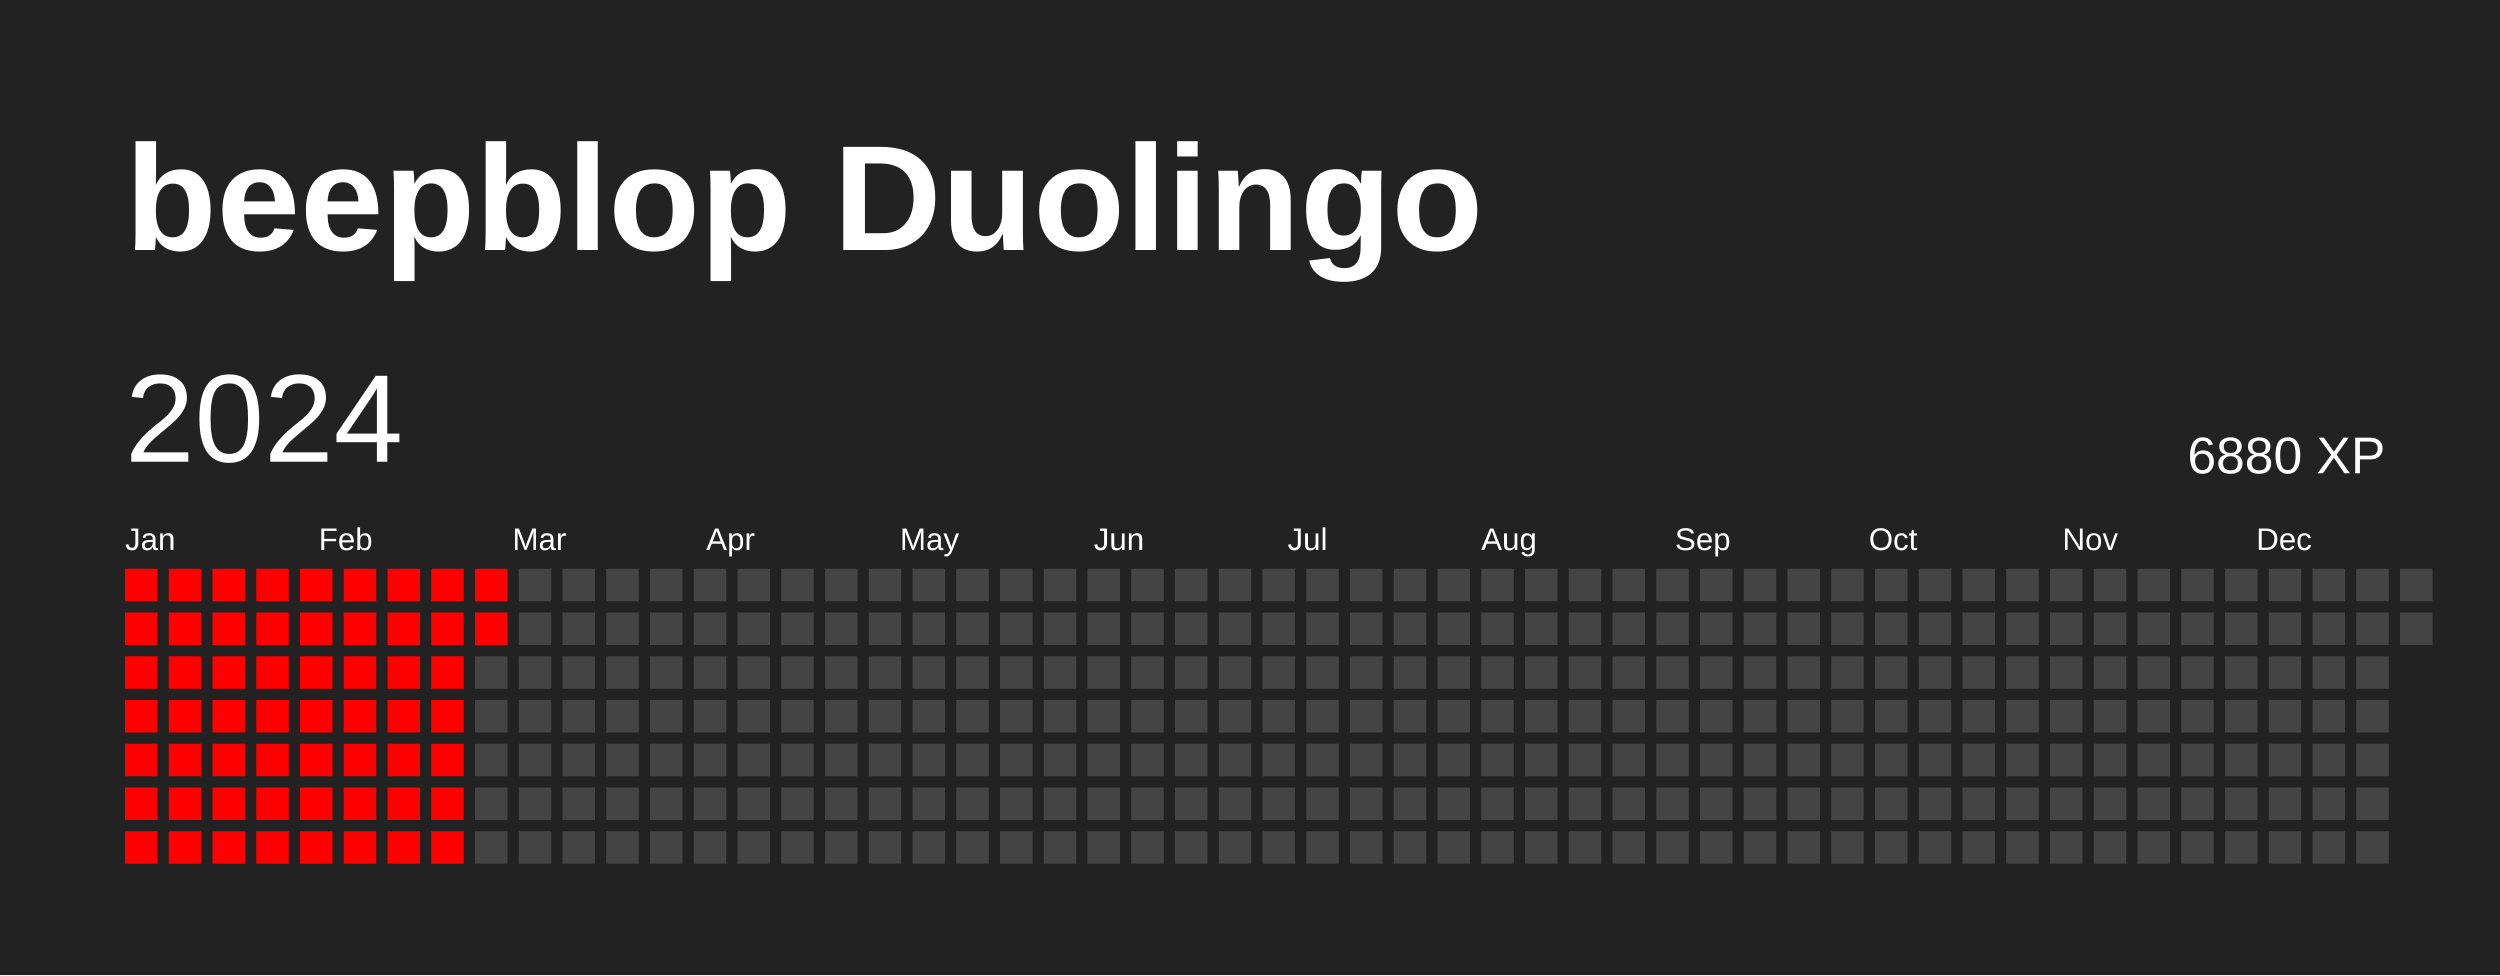
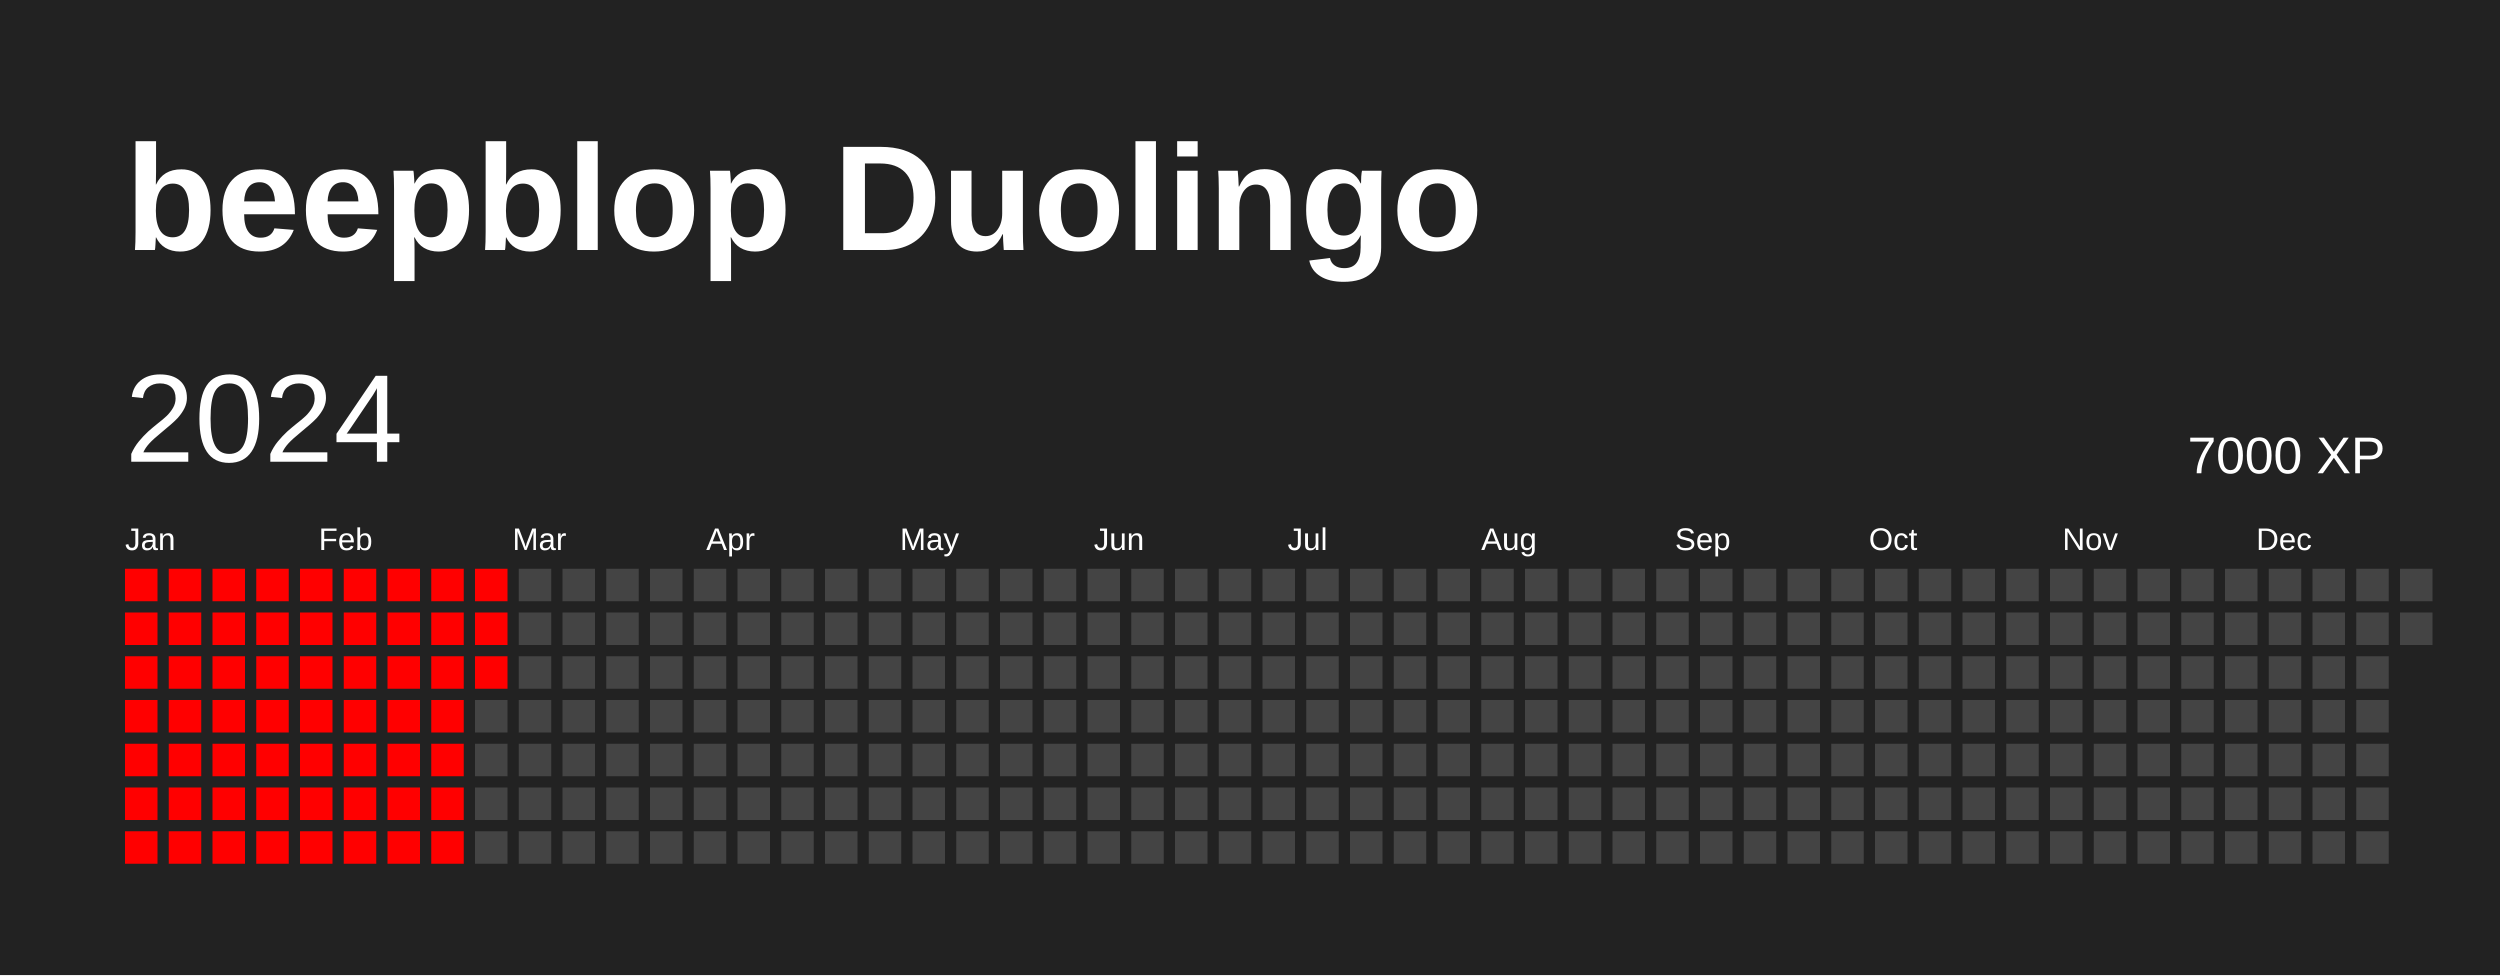
<svg xmlns="http://www.w3.org/2000/svg" baseProfile="full" height="78mm" version="1.1" viewBox="0,0,200,78" width="200mm">
  <defs />
  <rect fill="#222222" height="78" width="200" x="0" y="0" />
  <text fill="#FFFFFF" style="font-size:12px; font-family:Arial; font-weight:bold;" x="10" y="20">beepblop Duolingo</text>
  <text dominant-baseline="hanging" fill="#FFFFFF" style="font-size:10.0px; font-family:Arial;" x="10" y="30">2024</text>
-   <text dominant-baseline="hanging" fill="#FFFFFF" style="font-size:4.125px; font-family:Arial;" x="175" y="35">6880 XP</text>
+   <text dominant-baseline="hanging" fill="#FFFFFF" style="font-size:4.125px; font-family:Arial;" x="175" y="35">7000 XP</text>
  <text fill="#FFFFFF" style="font-size:2.5px; font-family:Arial" x="10.0" y="44">Jan</text>
  <text fill="#FFFFFF" style="font-size:2.5px; font-family:Arial" x="25.5" y="44">Feb</text>
  <text fill="#FFFFFF" style="font-size:2.5px; font-family:Arial" x="41.0" y="44">Mar</text>
  <text fill="#FFFFFF" style="font-size:2.5px; font-family:Arial" x="56.5" y="44">Apr</text>
  <text fill="#FFFFFF" style="font-size:2.5px; font-family:Arial" x="72.0" y="44">May</text>
  <text fill="#FFFFFF" style="font-size:2.5px; font-family:Arial" x="87.5" y="44">Jun</text>
  <text fill="#FFFFFF" style="font-size:2.5px; font-family:Arial" x="103.0" y="44">Jul</text>
  <text fill="#FFFFFF" style="font-size:2.5px; font-family:Arial" x="118.5" y="44">Aug</text>
  <text fill="#FFFFFF" style="font-size:2.5px; font-family:Arial" x="134.0" y="44">Sep</text>
  <text fill="#FFFFFF" style="font-size:2.5px; font-family:Arial" x="149.5" y="44">Oct</text>
  <text fill="#FFFFFF" style="font-size:2.5px; font-family:Arial" x="165.0" y="44">Nov</text>
  <text fill="#FFFFFF" style="font-size:2.5px; font-family:Arial" x="180.5" y="44">Dec</text>
  <rect fill="red" height="2.6" width="2.6" x="10.0" y="45.5" />
  <rect fill="red" height="2.6" width="2.6" x="10.0" y="49.0" />
  <rect fill="red" height="2.6" width="2.6" x="10.0" y="52.5" />
  <rect fill="red" height="2.6" width="2.6" x="10.0" y="56.0" />
  <rect fill="red" height="2.6" width="2.6" x="10.0" y="59.5" />
  <rect fill="red" height="2.6" width="2.6" x="10.0" y="63.0" />
  <rect fill="red" height="2.6" width="2.6" x="10.0" y="66.5" />
  <rect fill="red" height="2.6" width="2.6" x="13.5" y="45.5" />
  <rect fill="red" height="2.6" width="2.6" x="13.5" y="49.0" />
  <rect fill="red" height="2.6" width="2.6" x="13.5" y="52.5" />
  <rect fill="red" height="2.6" width="2.6" x="13.5" y="56.0" />
  <rect fill="red" height="2.6" width="2.6" x="13.5" y="59.5" />
  <rect fill="red" height="2.6" width="2.6" x="13.5" y="63.0" />
  <rect fill="red" height="2.6" width="2.6" x="13.5" y="66.5" />
  <rect fill="red" height="2.6" width="2.6" x="17.0" y="45.5" />
  <rect fill="red" height="2.6" width="2.6" x="17.0" y="49.0" />
  <rect fill="red" height="2.6" width="2.6" x="17.0" y="52.5" />
  <rect fill="red" height="2.6" width="2.6" x="17.0" y="56.0" />
  <rect fill="red" height="2.6" width="2.6" x="17.0" y="59.5" />
  <rect fill="red" height="2.6" width="2.6" x="17.0" y="63.0" />
  <rect fill="red" height="2.6" width="2.6" x="17.0" y="66.5" />
  <rect fill="red" height="2.6" width="2.6" x="20.5" y="45.5" />
  <rect fill="red" height="2.6" width="2.6" x="20.5" y="49.0" />
  <rect fill="red" height="2.6" width="2.6" x="20.5" y="52.5" />
  <rect fill="red" height="2.6" width="2.6" x="20.5" y="56.0" />
  <rect fill="red" height="2.6" width="2.6" x="20.5" y="59.5" />
  <rect fill="red" height="2.6" width="2.6" x="20.5" y="63.0" />
  <rect fill="red" height="2.6" width="2.6" x="20.5" y="66.5" />
  <rect fill="red" height="2.6" width="2.6" x="24.0" y="45.5" />
  <rect fill="red" height="2.6" width="2.6" x="24.0" y="49.0" />
  <rect fill="red" height="2.6" width="2.6" x="24.0" y="52.5" />
  <rect fill="red" height="2.6" width="2.6" x="24.0" y="56.0" />
  <rect fill="red" height="2.6" width="2.6" x="24.0" y="59.5" />
  <rect fill="red" height="2.6" width="2.6" x="24.0" y="63.0" />
  <rect fill="red" height="2.6" width="2.6" x="24.0" y="66.5" />
  <rect fill="red" height="2.6" width="2.6" x="27.5" y="45.5" />
  <rect fill="red" height="2.6" width="2.6" x="27.5" y="49.0" />
  <rect fill="red" height="2.6" width="2.6" x="27.5" y="52.5" />
  <rect fill="red" height="2.6" width="2.6" x="27.5" y="56.0" />
  <rect fill="red" height="2.6" width="2.6" x="27.5" y="59.5" />
  <rect fill="red" height="2.6" width="2.6" x="27.5" y="63.0" />
  <rect fill="red" height="2.6" width="2.6" x="27.5" y="66.5" />
  <rect fill="red" height="2.6" width="2.6" x="31.0" y="45.5" />
  <rect fill="red" height="2.6" width="2.6" x="31.0" y="49.0" />
  <rect fill="red" height="2.6" width="2.6" x="31.0" y="52.5" />
  <rect fill="red" height="2.6" width="2.6" x="31.0" y="56.0" />
  <rect fill="red" height="2.6" width="2.6" x="31.0" y="59.5" />
  <rect fill="red" height="2.6" width="2.6" x="31.0" y="63.0" />
  <rect fill="red" height="2.6" width="2.6" x="31.0" y="66.5" />
  <rect fill="red" height="2.6" width="2.6" x="34.5" y="45.5" />
  <rect fill="red" height="2.6" width="2.6" x="34.5" y="49.0" />
  <rect fill="red" height="2.6" width="2.6" x="34.5" y="52.5" />
  <rect fill="red" height="2.6" width="2.6" x="34.5" y="56.0" />
  <rect fill="red" height="2.6" width="2.6" x="34.5" y="59.5" />
  <rect fill="red" height="2.6" width="2.6" x="34.5" y="63.0" />
  <rect fill="red" height="2.6" width="2.6" x="34.5" y="66.5" />
  <rect fill="red" height="2.6" width="2.6" x="38.0" y="45.5" />
  <rect fill="red" height="2.6" width="2.6" x="38.0" y="49.0" />
-   <rect fill="#444444" height="2.6" width="2.6" x="38.0" y="52.5" />
+   <rect fill="red" height="2.6" width="2.6" x="38.0" y="52.5" />
  <rect fill="#444444" height="2.6" width="2.6" x="38.0" y="56.0" />
  <rect fill="#444444" height="2.6" width="2.6" x="38.0" y="59.5" />
  <rect fill="#444444" height="2.6" width="2.6" x="38.0" y="63.0" />
  <rect fill="#444444" height="2.6" width="2.6" x="38.0" y="66.5" />
  <rect fill="#444444" height="2.6" width="2.6" x="41.5" y="45.5" />
  <rect fill="#444444" height="2.6" width="2.6" x="41.5" y="49.0" />
  <rect fill="#444444" height="2.6" width="2.6" x="41.5" y="52.5" />
  <rect fill="#444444" height="2.6" width="2.6" x="41.5" y="56.0" />
  <rect fill="#444444" height="2.6" width="2.6" x="41.5" y="59.5" />
  <rect fill="#444444" height="2.6" width="2.6" x="41.5" y="63.0" />
  <rect fill="#444444" height="2.6" width="2.6" x="41.5" y="66.5" />
  <rect fill="#444444" height="2.6" width="2.6" x="45.0" y="45.5" />
  <rect fill="#444444" height="2.6" width="2.6" x="45.0" y="49.0" />
  <rect fill="#444444" height="2.6" width="2.6" x="45.0" y="52.5" />
  <rect fill="#444444" height="2.6" width="2.6" x="45.0" y="56.0" />
  <rect fill="#444444" height="2.6" width="2.6" x="45.0" y="59.5" />
  <rect fill="#444444" height="2.6" width="2.6" x="45.0" y="63.0" />
  <rect fill="#444444" height="2.6" width="2.6" x="45.0" y="66.5" />
  <rect fill="#444444" height="2.6" width="2.6" x="48.5" y="45.5" />
  <rect fill="#444444" height="2.6" width="2.6" x="48.5" y="49.0" />
  <rect fill="#444444" height="2.6" width="2.6" x="48.5" y="52.5" />
  <rect fill="#444444" height="2.6" width="2.6" x="48.5" y="56.0" />
  <rect fill="#444444" height="2.6" width="2.6" x="48.5" y="59.5" />
  <rect fill="#444444" height="2.6" width="2.6" x="48.5" y="63.0" />
  <rect fill="#444444" height="2.6" width="2.6" x="48.5" y="66.5" />
  <rect fill="#444444" height="2.6" width="2.6" x="52.0" y="45.5" />
  <rect fill="#444444" height="2.6" width="2.6" x="52.0" y="49.0" />
  <rect fill="#444444" height="2.6" width="2.6" x="52.0" y="52.5" />
  <rect fill="#444444" height="2.6" width="2.6" x="52.0" y="56.0" />
  <rect fill="#444444" height="2.6" width="2.6" x="52.0" y="59.5" />
  <rect fill="#444444" height="2.6" width="2.6" x="52.0" y="63.0" />
  <rect fill="#444444" height="2.6" width="2.6" x="52.0" y="66.5" />
  <rect fill="#444444" height="2.6" width="2.6" x="55.5" y="45.5" />
  <rect fill="#444444" height="2.6" width="2.6" x="55.5" y="49.0" />
  <rect fill="#444444" height="2.6" width="2.6" x="55.5" y="52.5" />
  <rect fill="#444444" height="2.6" width="2.6" x="55.5" y="56.0" />
  <rect fill="#444444" height="2.6" width="2.6" x="55.5" y="59.5" />
  <rect fill="#444444" height="2.6" width="2.6" x="55.5" y="63.0" />
  <rect fill="#444444" height="2.6" width="2.6" x="55.5" y="66.5" />
  <rect fill="#444444" height="2.6" width="2.6" x="59.0" y="45.5" />
  <rect fill="#444444" height="2.6" width="2.6" x="59.0" y="49.0" />
  <rect fill="#444444" height="2.6" width="2.6" x="59.0" y="52.5" />
  <rect fill="#444444" height="2.6" width="2.6" x="59.0" y="56.0" />
  <rect fill="#444444" height="2.6" width="2.6" x="59.0" y="59.5" />
  <rect fill="#444444" height="2.6" width="2.6" x="59.0" y="63.0" />
  <rect fill="#444444" height="2.6" width="2.6" x="59.0" y="66.5" />
  <rect fill="#444444" height="2.6" width="2.6" x="62.5" y="45.5" />
  <rect fill="#444444" height="2.6" width="2.6" x="62.5" y="49.0" />
  <rect fill="#444444" height="2.6" width="2.6" x="62.5" y="52.5" />
  <rect fill="#444444" height="2.6" width="2.6" x="62.5" y="56.0" />
  <rect fill="#444444" height="2.6" width="2.6" x="62.5" y="59.5" />
  <rect fill="#444444" height="2.6" width="2.6" x="62.5" y="63.0" />
  <rect fill="#444444" height="2.6" width="2.6" x="62.5" y="66.5" />
  <rect fill="#444444" height="2.6" width="2.6" x="66.0" y="45.5" />
  <rect fill="#444444" height="2.6" width="2.6" x="66.0" y="49.0" />
  <rect fill="#444444" height="2.6" width="2.6" x="66.0" y="52.5" />
  <rect fill="#444444" height="2.6" width="2.6" x="66.0" y="56.0" />
  <rect fill="#444444" height="2.6" width="2.6" x="66.0" y="59.5" />
  <rect fill="#444444" height="2.6" width="2.6" x="66.0" y="63.0" />
  <rect fill="#444444" height="2.6" width="2.6" x="66.0" y="66.5" />
  <rect fill="#444444" height="2.6" width="2.6" x="69.5" y="45.5" />
  <rect fill="#444444" height="2.6" width="2.6" x="69.5" y="49.0" />
  <rect fill="#444444" height="2.6" width="2.6" x="69.5" y="52.5" />
  <rect fill="#444444" height="2.6" width="2.6" x="69.5" y="56.0" />
  <rect fill="#444444" height="2.6" width="2.6" x="69.5" y="59.5" />
  <rect fill="#444444" height="2.6" width="2.6" x="69.5" y="63.0" />
  <rect fill="#444444" height="2.6" width="2.6" x="69.5" y="66.5" />
  <rect fill="#444444" height="2.6" width="2.6" x="73.0" y="45.5" />
  <rect fill="#444444" height="2.6" width="2.6" x="73.0" y="49.0" />
  <rect fill="#444444" height="2.6" width="2.6" x="73.0" y="52.5" />
  <rect fill="#444444" height="2.6" width="2.6" x="73.0" y="56.0" />
  <rect fill="#444444" height="2.6" width="2.6" x="73.0" y="59.5" />
  <rect fill="#444444" height="2.6" width="2.6" x="73.0" y="63.0" />
  <rect fill="#444444" height="2.6" width="2.6" x="73.0" y="66.5" />
  <rect fill="#444444" height="2.6" width="2.6" x="76.5" y="45.5" />
  <rect fill="#444444" height="2.6" width="2.6" x="76.5" y="49.0" />
  <rect fill="#444444" height="2.6" width="2.6" x="76.5" y="52.5" />
  <rect fill="#444444" height="2.6" width="2.6" x="76.5" y="56.0" />
  <rect fill="#444444" height="2.6" width="2.6" x="76.5" y="59.5" />
  <rect fill="#444444" height="2.6" width="2.6" x="76.5" y="63.0" />
  <rect fill="#444444" height="2.6" width="2.6" x="76.5" y="66.5" />
  <rect fill="#444444" height="2.6" width="2.6" x="80.0" y="45.5" />
  <rect fill="#444444" height="2.6" width="2.6" x="80.0" y="49.0" />
  <rect fill="#444444" height="2.6" width="2.6" x="80.0" y="52.5" />
  <rect fill="#444444" height="2.6" width="2.6" x="80.0" y="56.0" />
  <rect fill="#444444" height="2.6" width="2.6" x="80.0" y="59.5" />
  <rect fill="#444444" height="2.6" width="2.6" x="80.0" y="63.0" />
  <rect fill="#444444" height="2.6" width="2.6" x="80.0" y="66.5" />
  <rect fill="#444444" height="2.6" width="2.6" x="83.5" y="45.5" />
  <rect fill="#444444" height="2.6" width="2.6" x="83.5" y="49.0" />
  <rect fill="#444444" height="2.6" width="2.6" x="83.5" y="52.5" />
  <rect fill="#444444" height="2.6" width="2.6" x="83.5" y="56.0" />
  <rect fill="#444444" height="2.6" width="2.6" x="83.5" y="59.5" />
  <rect fill="#444444" height="2.6" width="2.6" x="83.5" y="63.0" />
  <rect fill="#444444" height="2.6" width="2.6" x="83.5" y="66.5" />
  <rect fill="#444444" height="2.6" width="2.6" x="87.0" y="45.5" />
  <rect fill="#444444" height="2.6" width="2.6" x="87.0" y="49.0" />
  <rect fill="#444444" height="2.6" width="2.6" x="87.0" y="52.5" />
  <rect fill="#444444" height="2.6" width="2.6" x="87.0" y="56.0" />
  <rect fill="#444444" height="2.6" width="2.6" x="87.0" y="59.5" />
  <rect fill="#444444" height="2.6" width="2.6" x="87.0" y="63.0" />
  <rect fill="#444444" height="2.6" width="2.6" x="87.0" y="66.5" />
  <rect fill="#444444" height="2.6" width="2.6" x="90.5" y="45.5" />
  <rect fill="#444444" height="2.6" width="2.6" x="90.5" y="49.0" />
  <rect fill="#444444" height="2.6" width="2.6" x="90.5" y="52.5" />
  <rect fill="#444444" height="2.6" width="2.6" x="90.5" y="56.0" />
  <rect fill="#444444" height="2.6" width="2.6" x="90.5" y="59.5" />
  <rect fill="#444444" height="2.6" width="2.6" x="90.5" y="63.0" />
  <rect fill="#444444" height="2.6" width="2.6" x="90.5" y="66.5" />
  <rect fill="#444444" height="2.6" width="2.6" x="94.0" y="45.5" />
  <rect fill="#444444" height="2.6" width="2.6" x="94.0" y="49.0" />
  <rect fill="#444444" height="2.6" width="2.6" x="94.0" y="52.5" />
  <rect fill="#444444" height="2.6" width="2.6" x="94.0" y="56.0" />
  <rect fill="#444444" height="2.6" width="2.6" x="94.0" y="59.5" />
  <rect fill="#444444" height="2.6" width="2.6" x="94.0" y="63.0" />
  <rect fill="#444444" height="2.6" width="2.6" x="94.0" y="66.5" />
  <rect fill="#444444" height="2.6" width="2.6" x="97.5" y="45.5" />
  <rect fill="#444444" height="2.6" width="2.6" x="97.5" y="49.0" />
  <rect fill="#444444" height="2.6" width="2.6" x="97.5" y="52.5" />
  <rect fill="#444444" height="2.6" width="2.6" x="97.5" y="56.0" />
  <rect fill="#444444" height="2.6" width="2.6" x="97.5" y="59.5" />
  <rect fill="#444444" height="2.6" width="2.6" x="97.5" y="63.0" />
  <rect fill="#444444" height="2.6" width="2.6" x="97.5" y="66.5" />
  <rect fill="#444444" height="2.6" width="2.6" x="101.0" y="45.5" />
  <rect fill="#444444" height="2.6" width="2.6" x="101.0" y="49.0" />
  <rect fill="#444444" height="2.6" width="2.6" x="101.0" y="52.5" />
  <rect fill="#444444" height="2.6" width="2.6" x="101.0" y="56.0" />
  <rect fill="#444444" height="2.6" width="2.6" x="101.0" y="59.5" />
  <rect fill="#444444" height="2.6" width="2.6" x="101.0" y="63.0" />
  <rect fill="#444444" height="2.6" width="2.6" x="101.0" y="66.5" />
  <rect fill="#444444" height="2.6" width="2.6" x="104.5" y="45.5" />
  <rect fill="#444444" height="2.6" width="2.6" x="104.5" y="49.0" />
  <rect fill="#444444" height="2.6" width="2.6" x="104.5" y="52.5" />
  <rect fill="#444444" height="2.6" width="2.6" x="104.5" y="56.0" />
  <rect fill="#444444" height="2.6" width="2.6" x="104.5" y="59.5" />
  <rect fill="#444444" height="2.6" width="2.6" x="104.5" y="63.0" />
  <rect fill="#444444" height="2.6" width="2.6" x="104.5" y="66.5" />
  <rect fill="#444444" height="2.6" width="2.6" x="108.0" y="45.5" />
  <rect fill="#444444" height="2.6" width="2.6" x="108.0" y="49.0" />
  <rect fill="#444444" height="2.6" width="2.6" x="108.0" y="52.5" />
  <rect fill="#444444" height="2.6" width="2.6" x="108.0" y="56.0" />
  <rect fill="#444444" height="2.6" width="2.6" x="108.0" y="59.5" />
  <rect fill="#444444" height="2.6" width="2.6" x="108.0" y="63.0" />
  <rect fill="#444444" height="2.6" width="2.6" x="108.0" y="66.5" />
  <rect fill="#444444" height="2.6" width="2.6" x="111.5" y="45.5" />
  <rect fill="#444444" height="2.6" width="2.6" x="111.5" y="49.0" />
  <rect fill="#444444" height="2.6" width="2.6" x="111.5" y="52.5" />
  <rect fill="#444444" height="2.6" width="2.6" x="111.5" y="56.0" />
  <rect fill="#444444" height="2.6" width="2.6" x="111.5" y="59.5" />
  <rect fill="#444444" height="2.6" width="2.6" x="111.5" y="63.0" />
  <rect fill="#444444" height="2.6" width="2.6" x="111.5" y="66.5" />
  <rect fill="#444444" height="2.6" width="2.6" x="115.0" y="45.5" />
  <rect fill="#444444" height="2.6" width="2.6" x="115.0" y="49.0" />
  <rect fill="#444444" height="2.6" width="2.6" x="115.0" y="52.5" />
  <rect fill="#444444" height="2.6" width="2.6" x="115.0" y="56.0" />
  <rect fill="#444444" height="2.6" width="2.6" x="115.0" y="59.5" />
  <rect fill="#444444" height="2.6" width="2.6" x="115.0" y="63.0" />
  <rect fill="#444444" height="2.6" width="2.6" x="115.0" y="66.5" />
  <rect fill="#444444" height="2.6" width="2.6" x="118.5" y="45.5" />
  <rect fill="#444444" height="2.6" width="2.6" x="118.5" y="49.0" />
  <rect fill="#444444" height="2.6" width="2.6" x="118.5" y="52.5" />
  <rect fill="#444444" height="2.6" width="2.6" x="118.5" y="56.0" />
  <rect fill="#444444" height="2.6" width="2.6" x="118.5" y="59.5" />
  <rect fill="#444444" height="2.6" width="2.6" x="118.5" y="63.0" />
  <rect fill="#444444" height="2.6" width="2.6" x="118.5" y="66.5" />
  <rect fill="#444444" height="2.6" width="2.6" x="122.0" y="45.5" />
  <rect fill="#444444" height="2.6" width="2.6" x="122.0" y="49.0" />
  <rect fill="#444444" height="2.6" width="2.6" x="122.0" y="52.5" />
  <rect fill="#444444" height="2.6" width="2.6" x="122.0" y="56.0" />
  <rect fill="#444444" height="2.6" width="2.6" x="122.0" y="59.5" />
  <rect fill="#444444" height="2.6" width="2.6" x="122.0" y="63.0" />
  <rect fill="#444444" height="2.6" width="2.6" x="122.0" y="66.5" />
  <rect fill="#444444" height="2.6" width="2.6" x="125.5" y="45.5" />
  <rect fill="#444444" height="2.6" width="2.6" x="125.5" y="49.0" />
  <rect fill="#444444" height="2.6" width="2.6" x="125.5" y="52.5" />
  <rect fill="#444444" height="2.6" width="2.6" x="125.5" y="56.0" />
  <rect fill="#444444" height="2.6" width="2.6" x="125.5" y="59.5" />
  <rect fill="#444444" height="2.6" width="2.6" x="125.5" y="63.0" />
  <rect fill="#444444" height="2.6" width="2.6" x="125.5" y="66.5" />
  <rect fill="#444444" height="2.6" width="2.6" x="129.0" y="45.5" />
  <rect fill="#444444" height="2.6" width="2.6" x="129.0" y="49.0" />
  <rect fill="#444444" height="2.6" width="2.6" x="129.0" y="52.5" />
  <rect fill="#444444" height="2.6" width="2.6" x="129.0" y="56.0" />
  <rect fill="#444444" height="2.6" width="2.6" x="129.0" y="59.5" />
  <rect fill="#444444" height="2.6" width="2.6" x="129.0" y="63.0" />
  <rect fill="#444444" height="2.6" width="2.6" x="129.0" y="66.5" />
  <rect fill="#444444" height="2.6" width="2.6" x="132.5" y="45.5" />
  <rect fill="#444444" height="2.6" width="2.6" x="132.5" y="49.0" />
  <rect fill="#444444" height="2.6" width="2.6" x="132.5" y="52.5" />
  <rect fill="#444444" height="2.6" width="2.6" x="132.5" y="56.0" />
  <rect fill="#444444" height="2.6" width="2.6" x="132.5" y="59.5" />
  <rect fill="#444444" height="2.6" width="2.6" x="132.5" y="63.0" />
  <rect fill="#444444" height="2.6" width="2.6" x="132.5" y="66.5" />
  <rect fill="#444444" height="2.6" width="2.6" x="136.0" y="45.5" />
  <rect fill="#444444" height="2.6" width="2.6" x="136.0" y="49.0" />
  <rect fill="#444444" height="2.6" width="2.6" x="136.0" y="52.5" />
  <rect fill="#444444" height="2.6" width="2.6" x="136.0" y="56.0" />
  <rect fill="#444444" height="2.6" width="2.6" x="136.0" y="59.5" />
  <rect fill="#444444" height="2.6" width="2.6" x="136.0" y="63.0" />
  <rect fill="#444444" height="2.6" width="2.6" x="136.0" y="66.5" />
  <rect fill="#444444" height="2.6" width="2.6" x="139.5" y="45.5" />
  <rect fill="#444444" height="2.6" width="2.6" x="139.5" y="49.0" />
  <rect fill="#444444" height="2.6" width="2.6" x="139.5" y="52.5" />
  <rect fill="#444444" height="2.6" width="2.6" x="139.5" y="56.0" />
  <rect fill="#444444" height="2.6" width="2.6" x="139.5" y="59.5" />
  <rect fill="#444444" height="2.6" width="2.6" x="139.5" y="63.0" />
  <rect fill="#444444" height="2.6" width="2.6" x="139.5" y="66.5" />
  <rect fill="#444444" height="2.6" width="2.6" x="143.0" y="45.5" />
  <rect fill="#444444" height="2.6" width="2.6" x="143.0" y="49.0" />
  <rect fill="#444444" height="2.6" width="2.6" x="143.0" y="52.5" />
  <rect fill="#444444" height="2.6" width="2.6" x="143.0" y="56.0" />
  <rect fill="#444444" height="2.6" width="2.6" x="143.0" y="59.5" />
  <rect fill="#444444" height="2.6" width="2.6" x="143.0" y="63.0" />
  <rect fill="#444444" height="2.6" width="2.6" x="143.0" y="66.5" />
  <rect fill="#444444" height="2.6" width="2.6" x="146.5" y="45.5" />
  <rect fill="#444444" height="2.6" width="2.6" x="146.5" y="49.0" />
  <rect fill="#444444" height="2.6" width="2.6" x="146.5" y="52.5" />
  <rect fill="#444444" height="2.6" width="2.6" x="146.5" y="56.0" />
  <rect fill="#444444" height="2.6" width="2.6" x="146.5" y="59.5" />
  <rect fill="#444444" height="2.6" width="2.6" x="146.5" y="63.0" />
  <rect fill="#444444" height="2.6" width="2.6" x="146.5" y="66.5" />
  <rect fill="#444444" height="2.6" width="2.6" x="150.0" y="45.5" />
  <rect fill="#444444" height="2.6" width="2.6" x="150.0" y="49.0" />
  <rect fill="#444444" height="2.6" width="2.6" x="150.0" y="52.5" />
  <rect fill="#444444" height="2.6" width="2.6" x="150.0" y="56.0" />
  <rect fill="#444444" height="2.6" width="2.6" x="150.0" y="59.5" />
  <rect fill="#444444" height="2.6" width="2.6" x="150.0" y="63.0" />
  <rect fill="#444444" height="2.6" width="2.6" x="150.0" y="66.5" />
  <rect fill="#444444" height="2.6" width="2.6" x="153.5" y="45.5" />
  <rect fill="#444444" height="2.6" width="2.6" x="153.5" y="49.0" />
  <rect fill="#444444" height="2.6" width="2.6" x="153.5" y="52.5" />
  <rect fill="#444444" height="2.6" width="2.6" x="153.5" y="56.0" />
  <rect fill="#444444" height="2.6" width="2.6" x="153.5" y="59.5" />
  <rect fill="#444444" height="2.6" width="2.6" x="153.5" y="63.0" />
  <rect fill="#444444" height="2.6" width="2.6" x="153.5" y="66.5" />
  <rect fill="#444444" height="2.6" width="2.6" x="157.0" y="45.5" />
  <rect fill="#444444" height="2.6" width="2.6" x="157.0" y="49.0" />
  <rect fill="#444444" height="2.6" width="2.6" x="157.0" y="52.5" />
  <rect fill="#444444" height="2.6" width="2.6" x="157.0" y="56.0" />
  <rect fill="#444444" height="2.6" width="2.6" x="157.0" y="59.5" />
  <rect fill="#444444" height="2.6" width="2.6" x="157.0" y="63.0" />
  <rect fill="#444444" height="2.6" width="2.6" x="157.0" y="66.5" />
  <rect fill="#444444" height="2.6" width="2.6" x="160.5" y="45.5" />
  <rect fill="#444444" height="2.6" width="2.6" x="160.5" y="49.0" />
  <rect fill="#444444" height="2.6" width="2.6" x="160.5" y="52.5" />
  <rect fill="#444444" height="2.6" width="2.6" x="160.5" y="56.0" />
  <rect fill="#444444" height="2.6" width="2.6" x="160.5" y="59.5" />
  <rect fill="#444444" height="2.6" width="2.6" x="160.5" y="63.0" />
  <rect fill="#444444" height="2.6" width="2.6" x="160.5" y="66.5" />
  <rect fill="#444444" height="2.6" width="2.6" x="164.0" y="45.5" />
  <rect fill="#444444" height="2.6" width="2.6" x="164.0" y="49.0" />
  <rect fill="#444444" height="2.6" width="2.6" x="164.0" y="52.5" />
  <rect fill="#444444" height="2.6" width="2.6" x="164.0" y="56.0" />
  <rect fill="#444444" height="2.6" width="2.6" x="164.0" y="59.5" />
  <rect fill="#444444" height="2.6" width="2.6" x="164.0" y="63.0" />
  <rect fill="#444444" height="2.6" width="2.6" x="164.0" y="66.5" />
  <rect fill="#444444" height="2.6" width="2.6" x="167.5" y="45.5" />
  <rect fill="#444444" height="2.6" width="2.6" x="167.5" y="49.0" />
  <rect fill="#444444" height="2.6" width="2.6" x="167.5" y="52.5" />
  <rect fill="#444444" height="2.6" width="2.6" x="167.5" y="56.0" />
  <rect fill="#444444" height="2.6" width="2.6" x="167.5" y="59.5" />
  <rect fill="#444444" height="2.6" width="2.6" x="167.5" y="63.0" />
  <rect fill="#444444" height="2.6" width="2.6" x="167.5" y="66.5" />
  <rect fill="#444444" height="2.6" width="2.6" x="171.0" y="45.5" />
  <rect fill="#444444" height="2.6" width="2.6" x="171.0" y="49.0" />
  <rect fill="#444444" height="2.6" width="2.6" x="171.0" y="52.5" />
  <rect fill="#444444" height="2.6" width="2.6" x="171.0" y="56.0" />
  <rect fill="#444444" height="2.6" width="2.6" x="171.0" y="59.5" />
  <rect fill="#444444" height="2.6" width="2.6" x="171.0" y="63.0" />
  <rect fill="#444444" height="2.6" width="2.6" x="171.0" y="66.5" />
  <rect fill="#444444" height="2.6" width="2.6" x="174.5" y="45.5" />
  <rect fill="#444444" height="2.6" width="2.6" x="174.5" y="49.0" />
  <rect fill="#444444" height="2.6" width="2.6" x="174.5" y="52.5" />
  <rect fill="#444444" height="2.6" width="2.6" x="174.5" y="56.0" />
  <rect fill="#444444" height="2.6" width="2.6" x="174.5" y="59.5" />
  <rect fill="#444444" height="2.6" width="2.6" x="174.5" y="63.0" />
  <rect fill="#444444" height="2.6" width="2.6" x="174.5" y="66.5" />
  <rect fill="#444444" height="2.6" width="2.6" x="178.0" y="45.5" />
  <rect fill="#444444" height="2.6" width="2.6" x="178.0" y="49.0" />
  <rect fill="#444444" height="2.6" width="2.6" x="178.0" y="52.5" />
  <rect fill="#444444" height="2.6" width="2.6" x="178.0" y="56.0" />
  <rect fill="#444444" height="2.6" width="2.6" x="178.0" y="59.5" />
  <rect fill="#444444" height="2.6" width="2.6" x="178.0" y="63.0" />
  <rect fill="#444444" height="2.6" width="2.6" x="178.0" y="66.5" />
  <rect fill="#444444" height="2.6" width="2.6" x="181.5" y="45.5" />
  <rect fill="#444444" height="2.6" width="2.6" x="181.5" y="49.0" />
  <rect fill="#444444" height="2.6" width="2.6" x="181.5" y="52.5" />
  <rect fill="#444444" height="2.6" width="2.6" x="181.5" y="56.0" />
  <rect fill="#444444" height="2.6" width="2.6" x="181.5" y="59.5" />
  <rect fill="#444444" height="2.6" width="2.6" x="181.5" y="63.0" />
  <rect fill="#444444" height="2.6" width="2.6" x="181.5" y="66.5" />
  <rect fill="#444444" height="2.6" width="2.6" x="185.0" y="45.5" />
  <rect fill="#444444" height="2.6" width="2.6" x="185.0" y="49.0" />
  <rect fill="#444444" height="2.6" width="2.6" x="185.0" y="52.5" />
  <rect fill="#444444" height="2.6" width="2.6" x="185.0" y="56.0" />
  <rect fill="#444444" height="2.6" width="2.6" x="185.0" y="59.5" />
  <rect fill="#444444" height="2.6" width="2.6" x="185.0" y="63.0" />
  <rect fill="#444444" height="2.6" width="2.6" x="185.0" y="66.5" />
  <rect fill="#444444" height="2.6" width="2.6" x="188.5" y="45.5" />
  <rect fill="#444444" height="2.6" width="2.6" x="188.5" y="49.0" />
  <rect fill="#444444" height="2.6" width="2.6" x="188.5" y="52.5" />
  <rect fill="#444444" height="2.6" width="2.6" x="188.5" y="56.0" />
  <rect fill="#444444" height="2.6" width="2.6" x="188.5" y="59.5" />
  <rect fill="#444444" height="2.6" width="2.6" x="188.5" y="63.0" />
  <rect fill="#444444" height="2.6" width="2.6" x="188.5" y="66.5" />
  <rect fill="#444444" height="2.6" width="2.6" x="192.0" y="45.5" />
  <rect fill="#444444" height="2.6" width="2.6" x="192.0" y="49.0" />
</svg>
